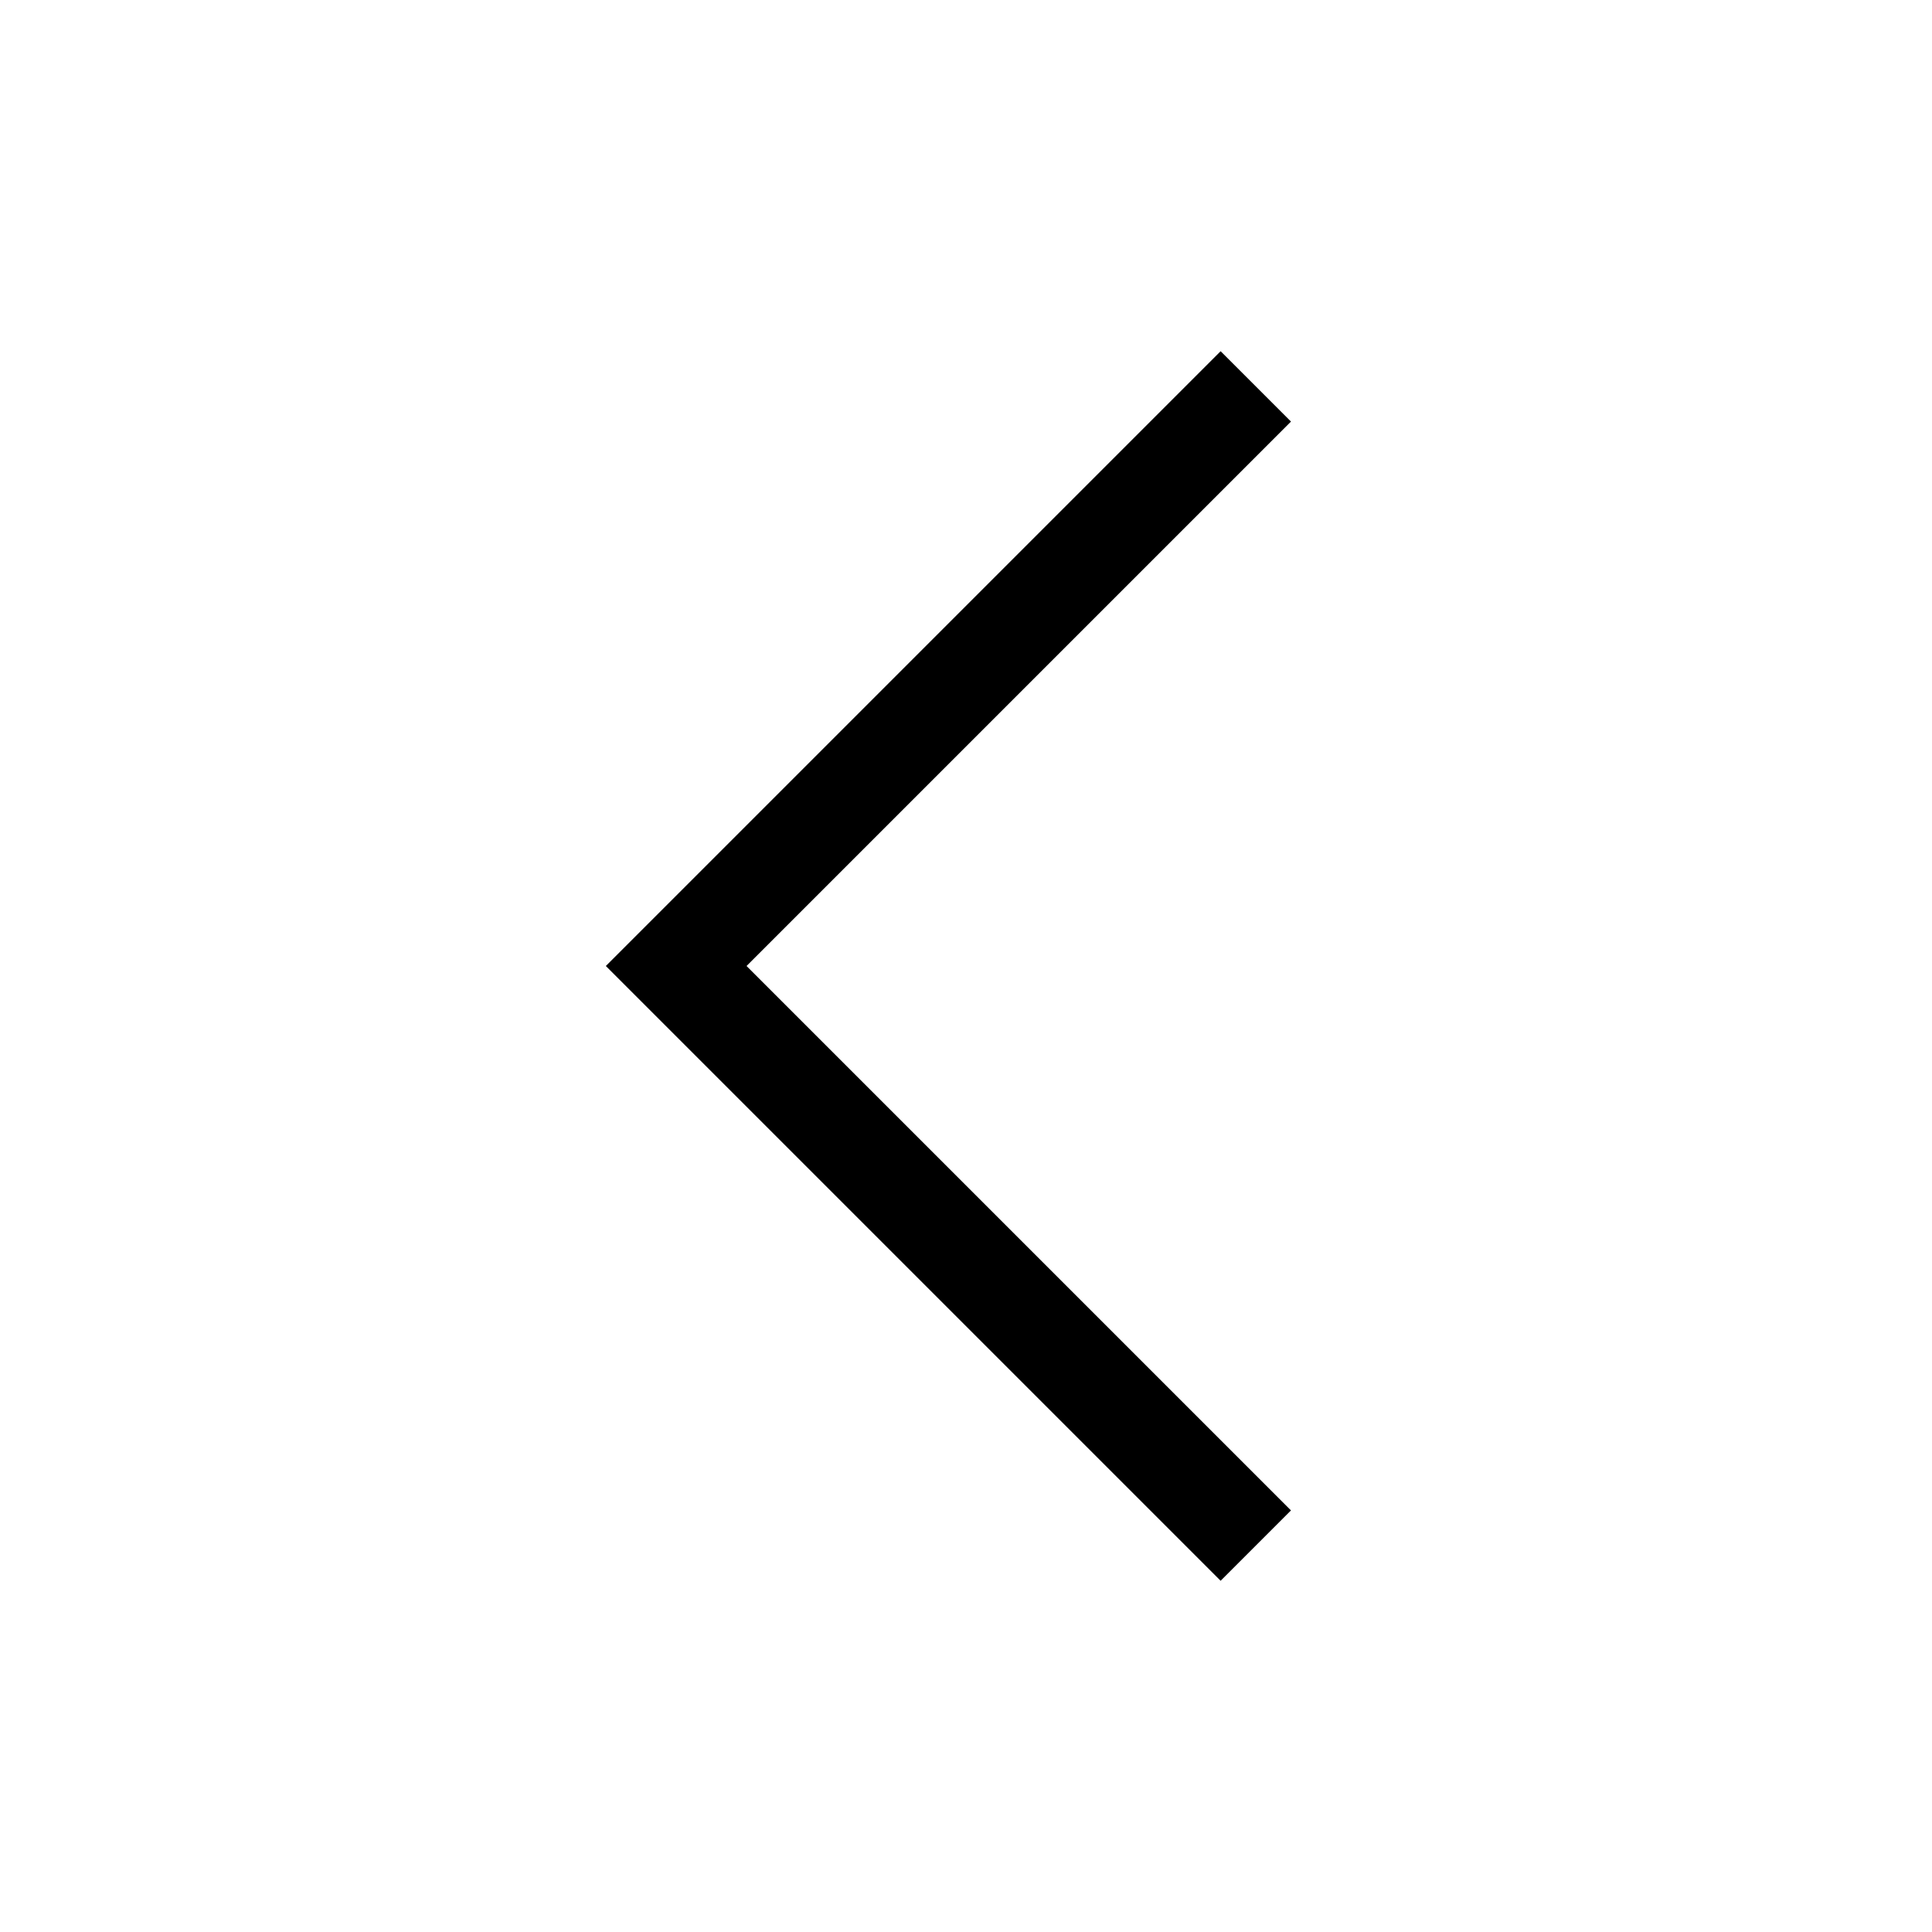
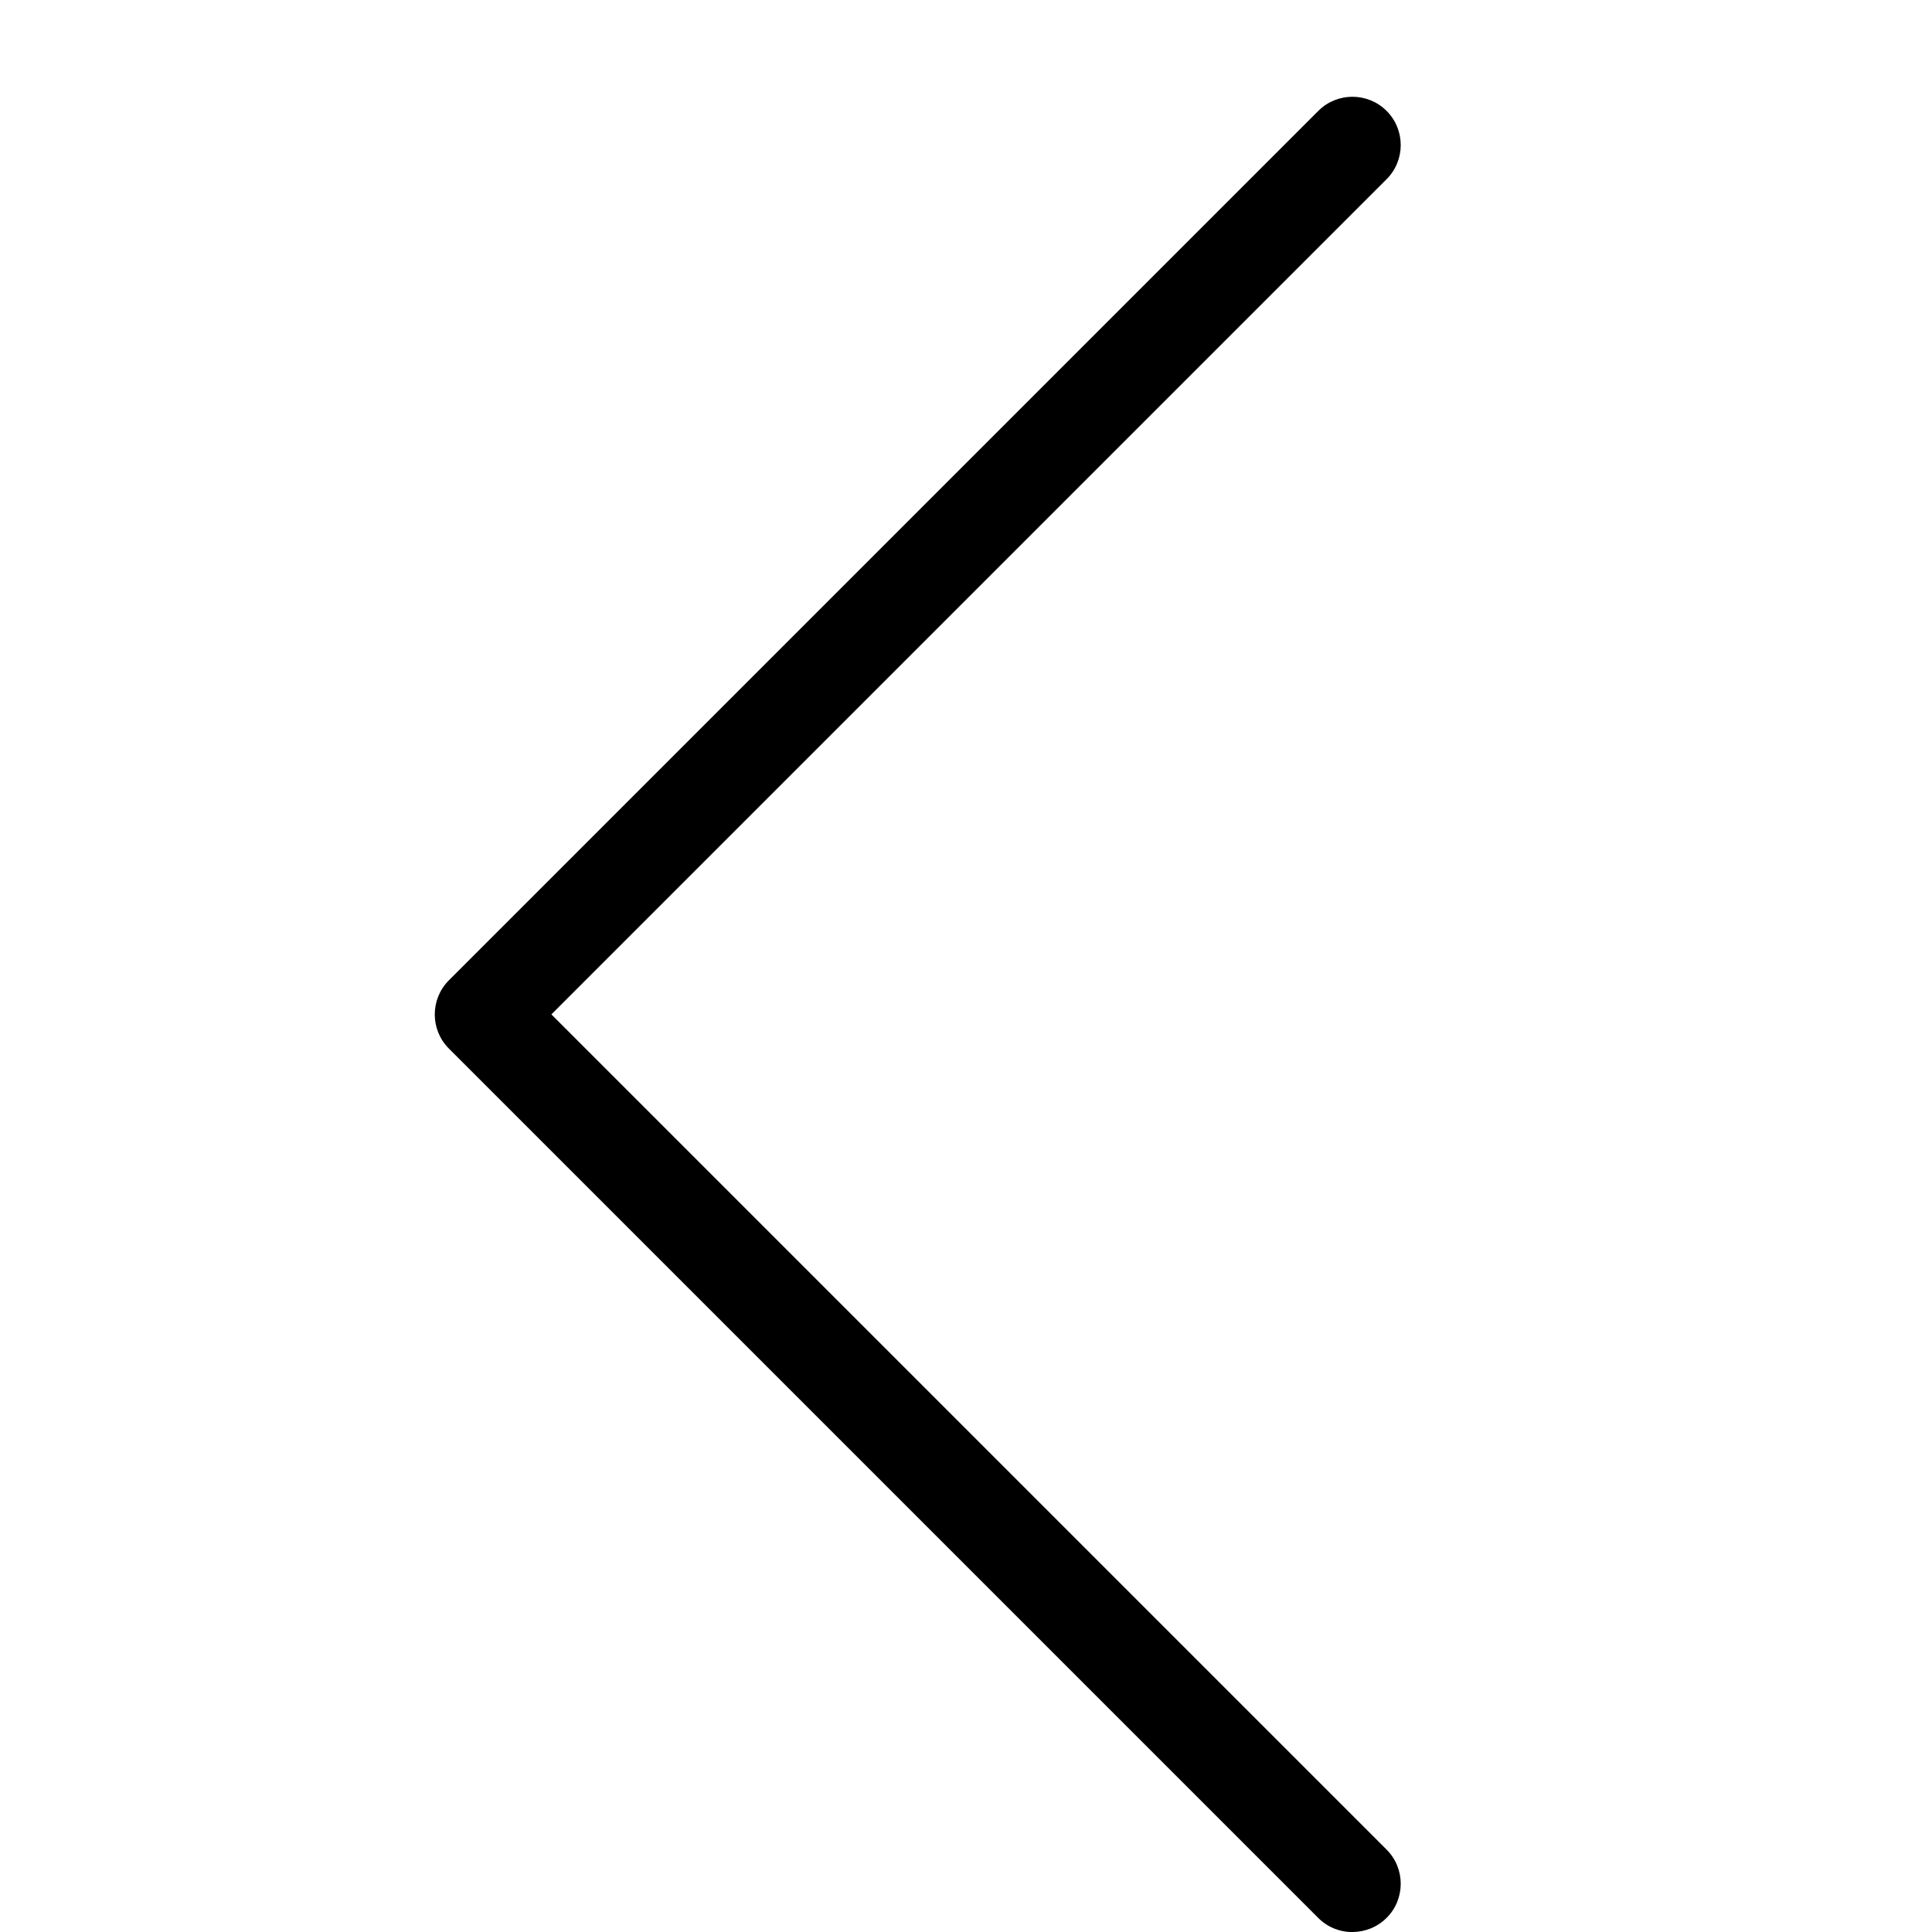
- <svg xmlns="http://www.w3.org/2000/svg" width="20" height="20" viewBox="0 0 20 20">
-   <polyline fill="none" stroke="#000" stroke-width="1.03" points="13 16 7 10 13 4" />
+ <svg xmlns="http://www.w3.org/2000/svg" version="1.1" width="20" height="20" viewBox="0 0 20 20">
+   <path fill="#000000" d="M14 20c0.128 0 0.256-0.049 0.354-0.146 0.195-0.195 0.195-0.512 0-0.707l-8.646-8.646 8.646-8.646c0.195-0.195 0.195-0.512 0-0.707s-0.512-0.195-0.707 0l-9 9c-0.195 0.195-0.195 0.512 0 0.707l9 9c0.098 0.098 0.226 0.146 0.354 0.146z" />
</svg>
